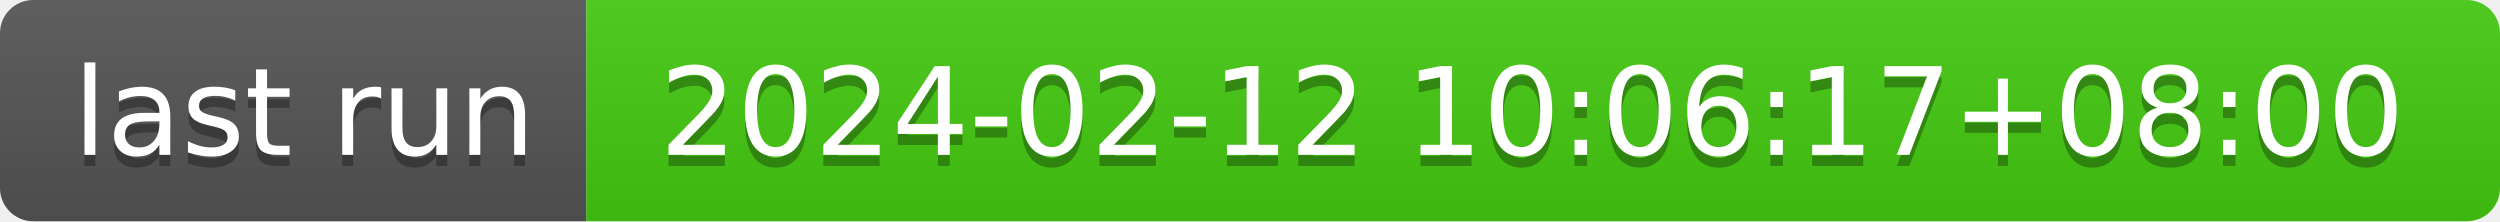
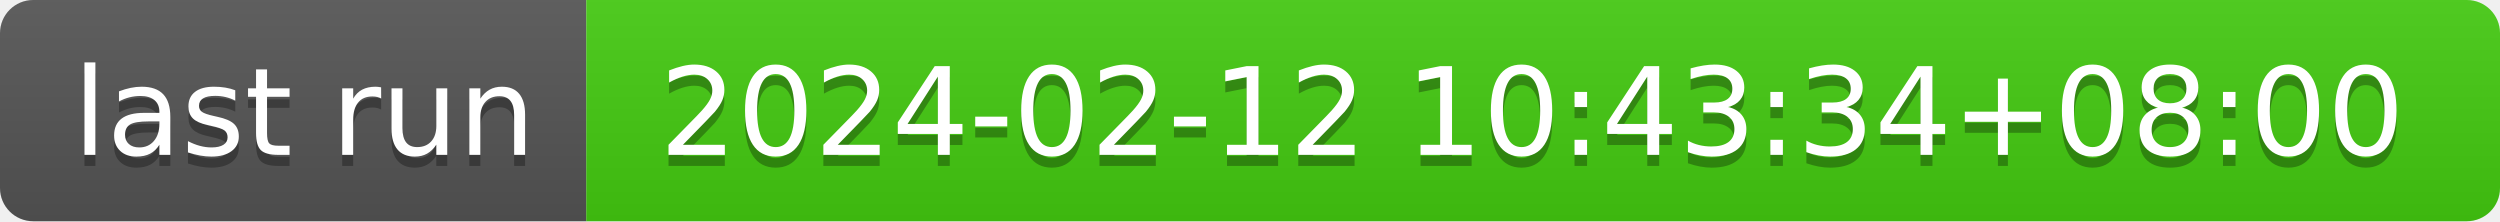
- <svg xmlns="http://www.w3.org/2000/svg" width="226" height="20" role="img" aria-label="last run: 2024-02-12 10:06:17+08:00">
+ <svg xmlns="http://www.w3.org/2000/svg" width="226" height="20" role="img" aria-label="last run: 2024-02-12 10:43:34+08:00">
  <linearGradient id="s" x2="0" y2="100%">
    <stop offset="0" stop-color="#bbb" stop-opacity=".1" />
    <stop offset="1" stop-opacity=".1" />
  </linearGradient>
  <clipPath id="r">
    <rect width="226" height="20" rx="3" fill="#fff" />
  </clipPath>
  <g clip-path="url(#r)">
    <rect width="53" height="20" fill="#555" />
    <rect x="53" width="173" height="20" fill="#4c1" />
    <rect width="226" height="20" fill="url(#s)" />
  </g>
  <g fill="#fff" text-anchor="middle" font-family="Verdana,Geneva,DejaVu Sans,sans-serif" text-rendering="geometricPrecision" font-size="110">
    <text aria-hidden="true" x="275" y="150" fill="#010101" fill-opacity=".3" transform="scale(.1)" textLength="430">last run</text>
    <text x="275" y="140" transform="scale(.1)" fill="#fff" textLength="430">last run</text>
-     <text aria-hidden="true" x="1385" y="150" fill="#010101" fill-opacity=".3" transform="scale(.1)" textLength="1630">2024-02-12 10:06:17+08:00</text>
-     <text x="1385" y="140" transform="scale(.1)" fill="#fff" textLength="1630">2024-02-12 10:06:17+08:00</text>
+     <text aria-hidden="true" x="1385" y="150" fill="#010101" fill-opacity=".3" transform="scale(.1)" textLength="1630">2024-02-12 10:43:34+08:00</text>
+     <text x="1385" y="140" transform="scale(.1)" fill="#fff" textLength="1630">2024-02-12 10:43:34+08:00</text>
  </g>
</svg>
